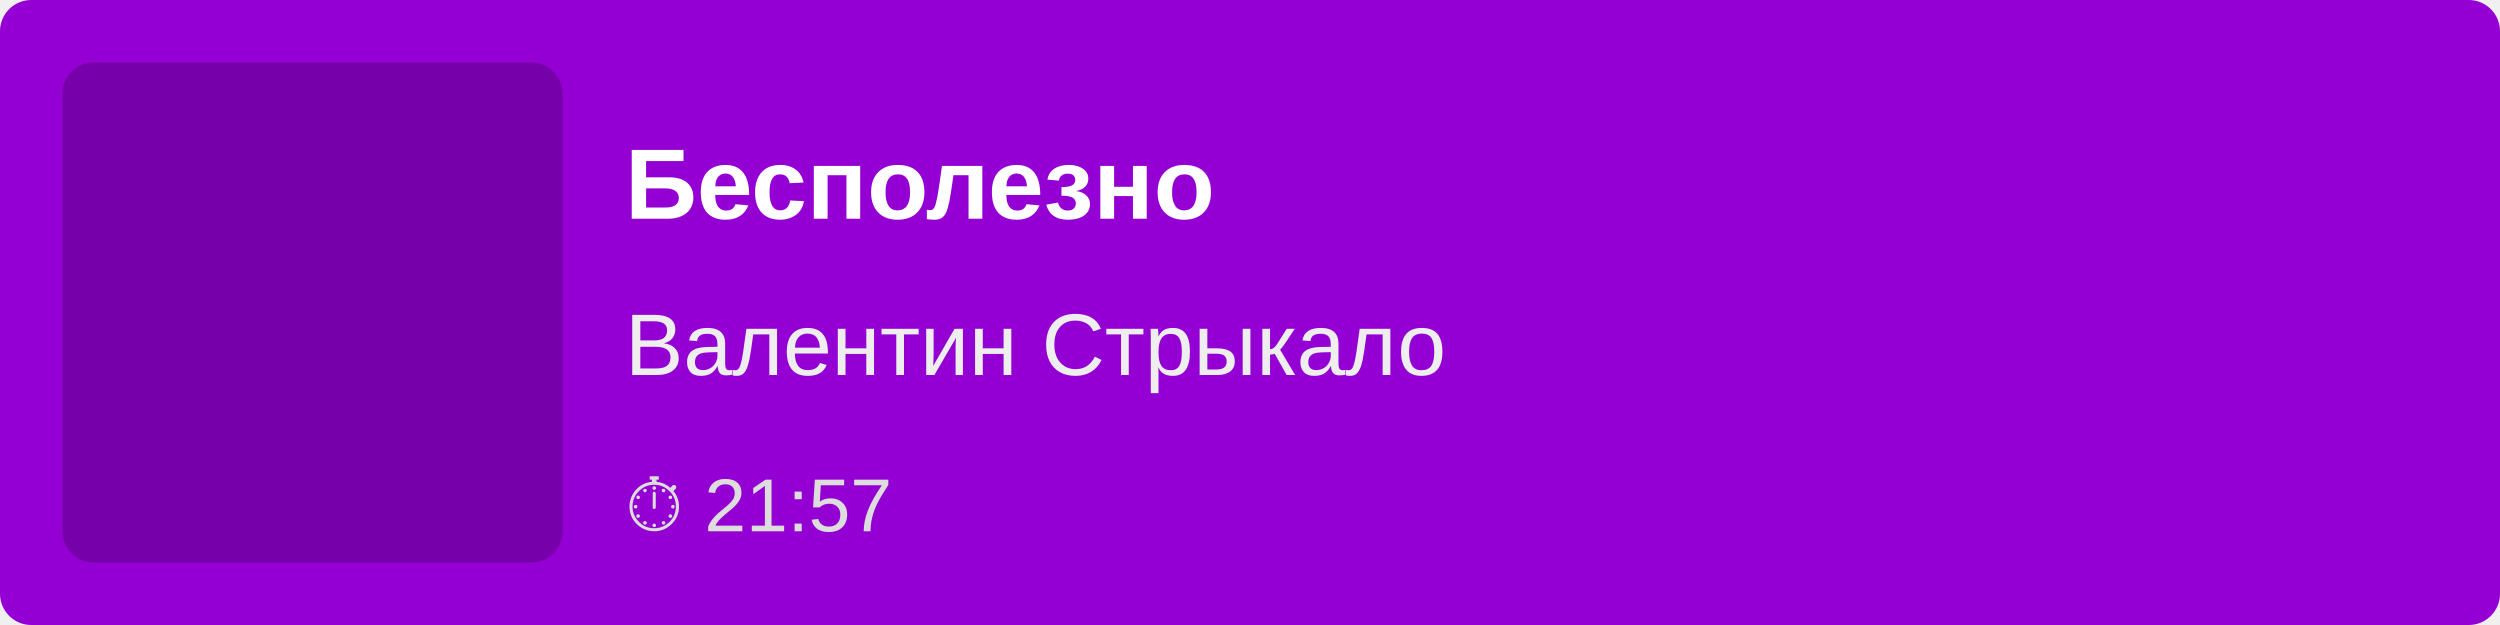
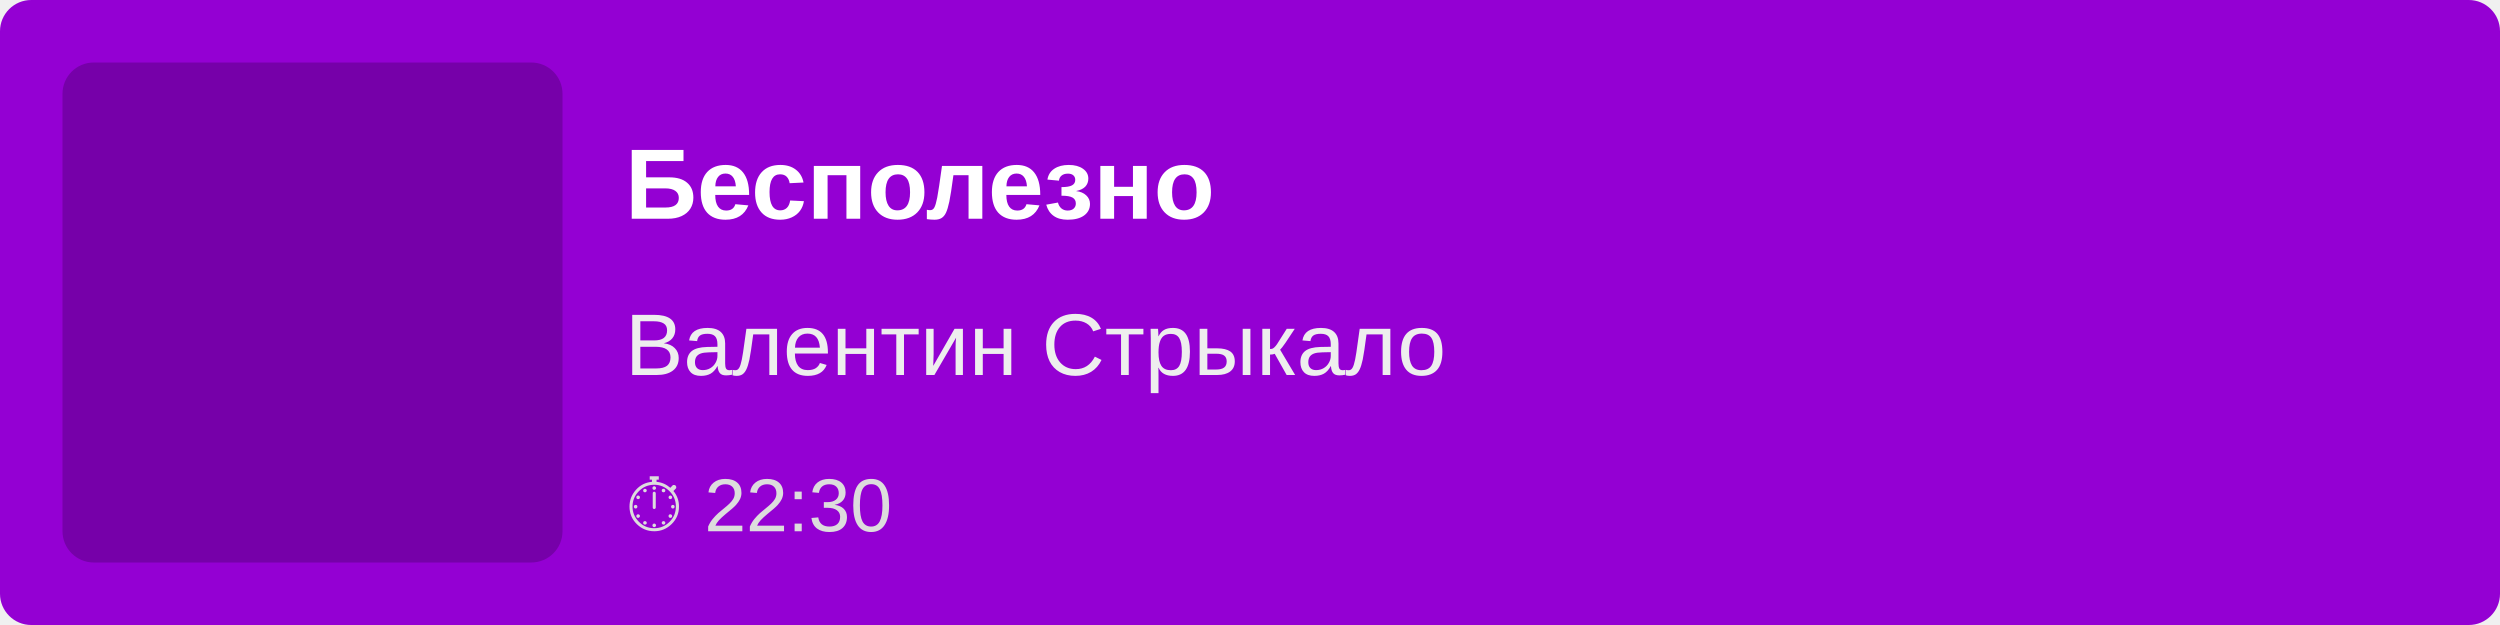
<svg xmlns="http://www.w3.org/2000/svg" width="400" height="100">
  <rect width="100%" height="100%" fill="#9400D3" rx="5" />
  <rect x="10" y="10" width="80" height="80" fill="rgba(0,0,0,0.2)" rx="5" />
  <text x="100" y="35" font-family="Arial, sans-serif" font-size="16" fill="white" font-weight="bold">
        Бесполезно
    </text>
  <text x="100" y="60" font-family="Arial, sans-serif" font-size="14" fill="#EEE">
        Валентин Стрыкало
    </text>
  <text x="100" y="85" font-family="Arial, sans-serif" font-size="12" fill="#DDD">
-         ⏱ 21:57
+         ⏱ 22:30
    </text>
</svg>
